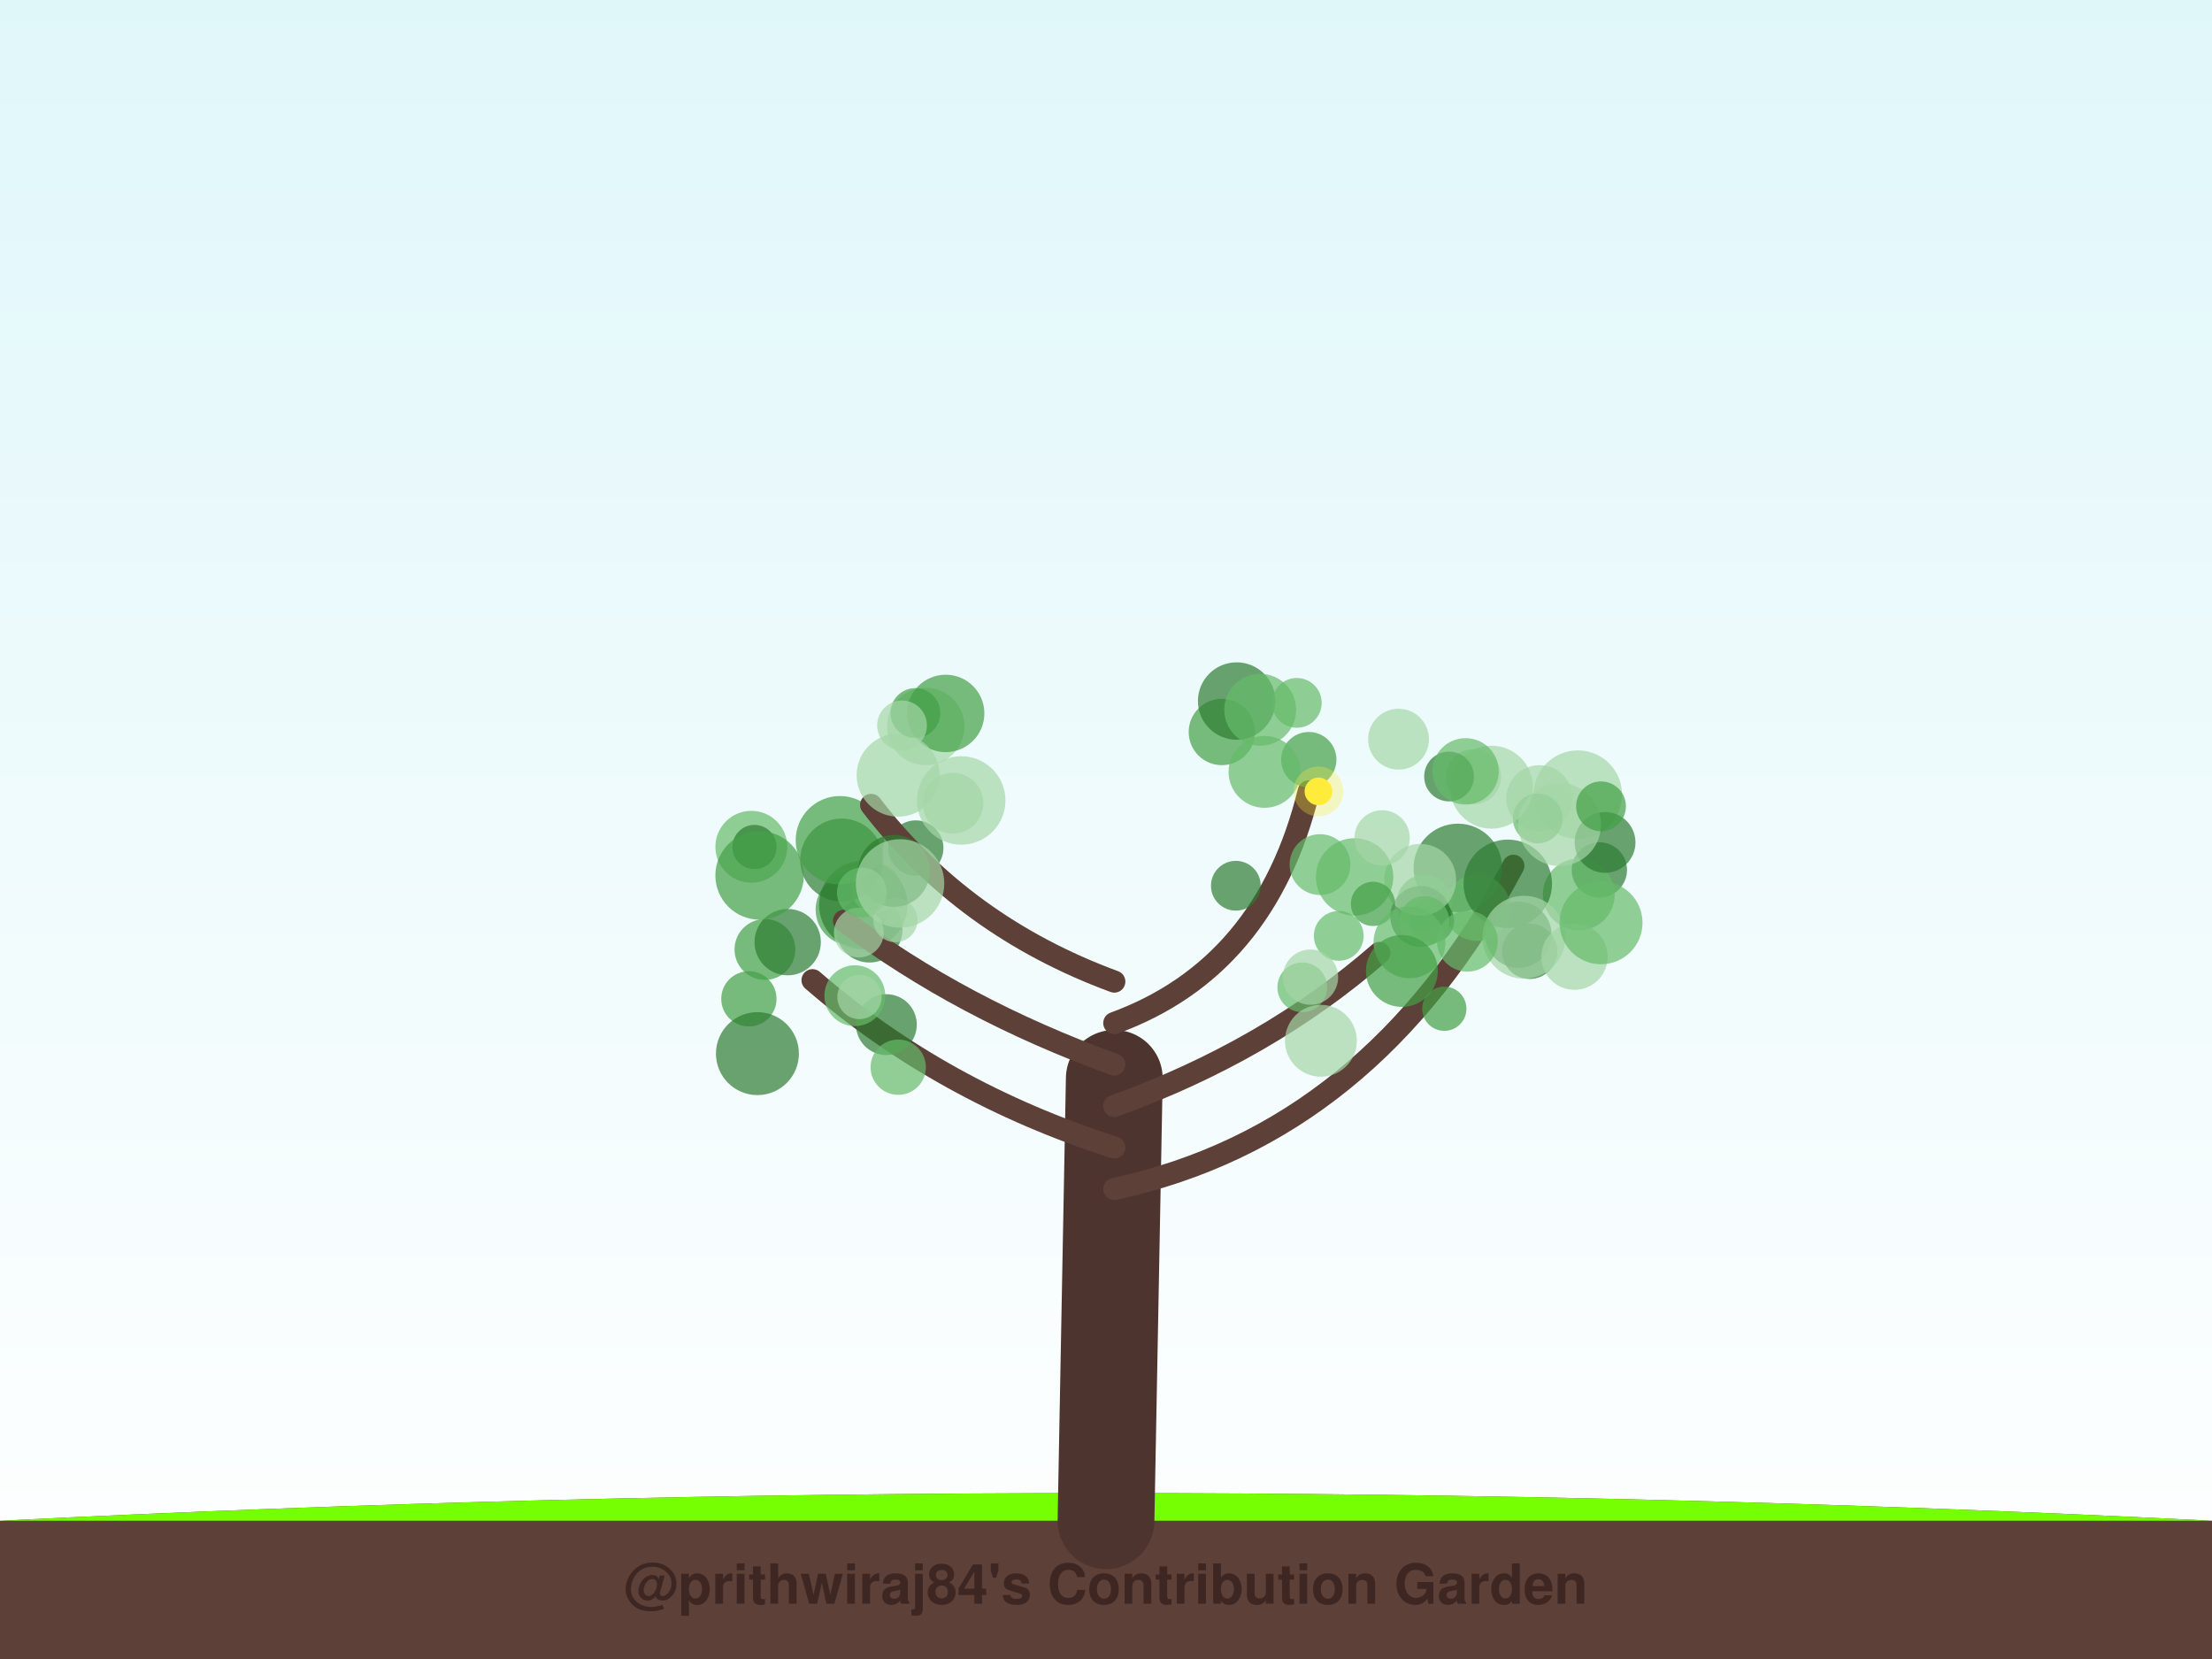
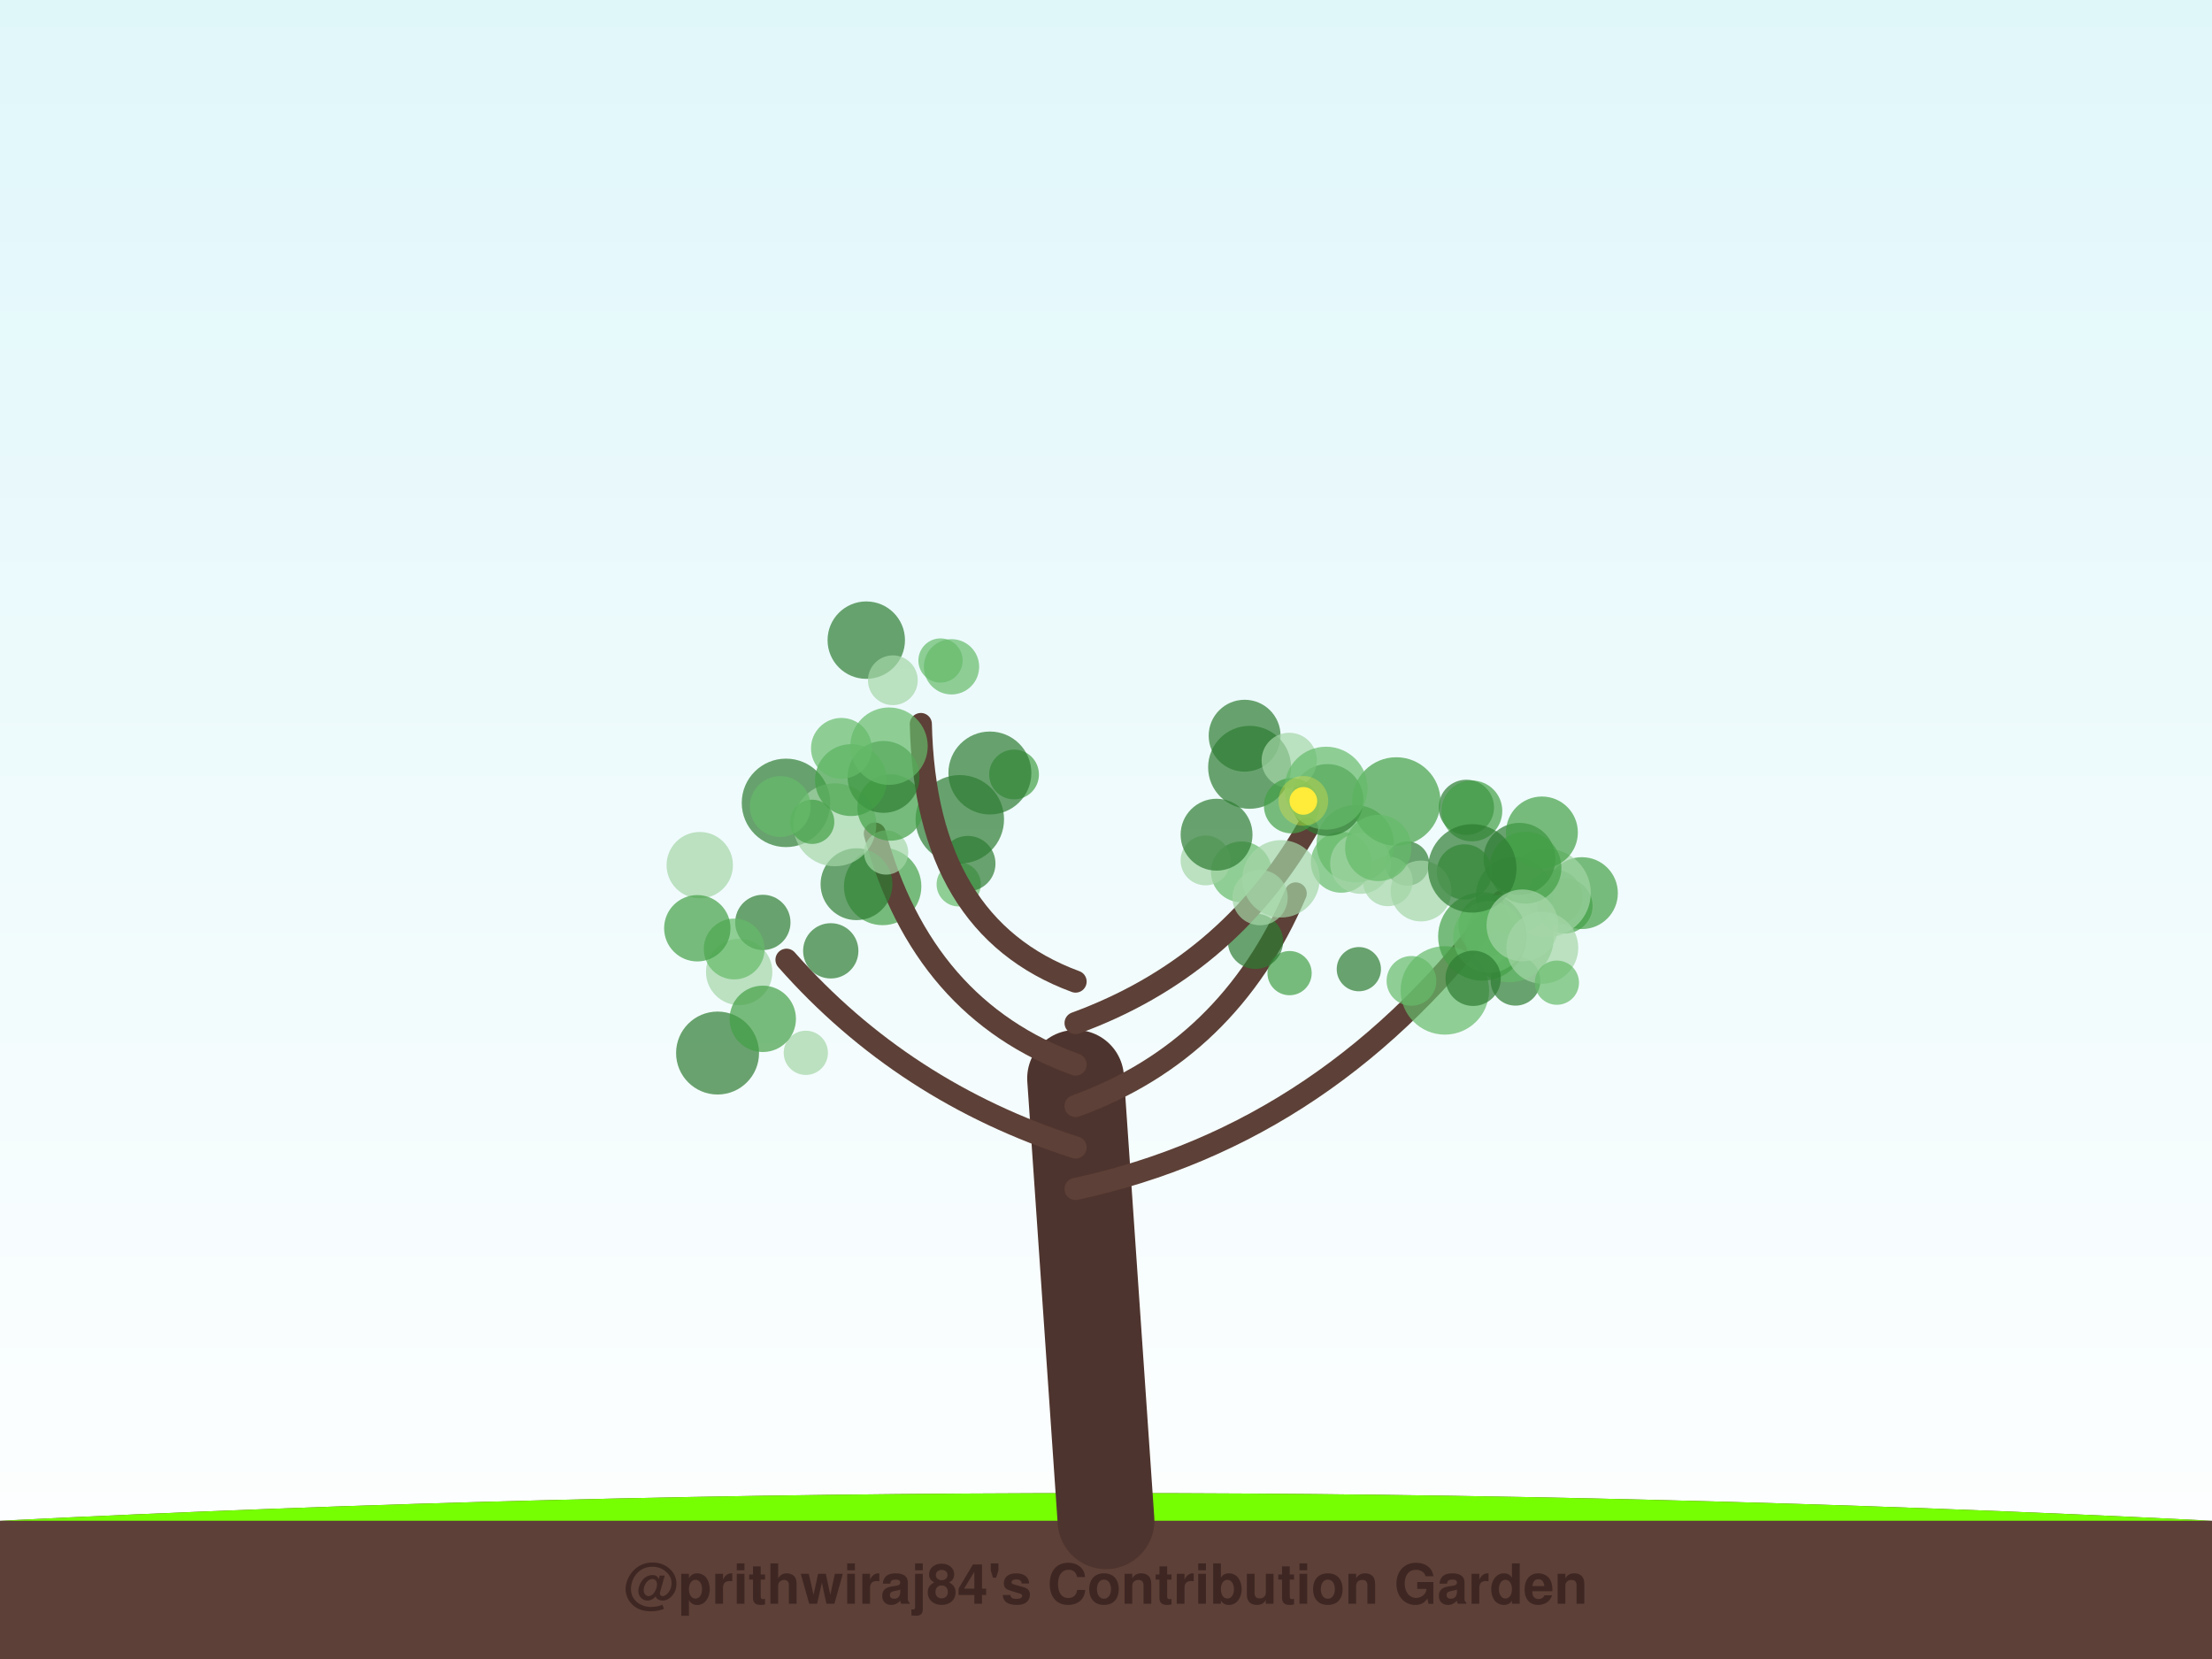
<svg xmlns="http://www.w3.org/2000/svg" width="800" height="600" viewBox="0 0 800 600">
  <defs>
    <linearGradient id="sky" x1="0%" y1="0%" x2="0%" y2="100%">
      <stop offset="0%" style="stop-color:#e0f7fa;stop-opacity:1" />
      <stop offset="100%" style="stop-color:#ffffff;stop-opacity:1" />
    </linearGradient>
    <filter id="glow" x="-20%" y="-20%" width="140%" height="140%">
      <feGaussianBlur stdDeviation="2" result="coloredBlur" />
      <feMerge>
        <feMergeNode in="coloredBlur" />
        <feMergeNode in="SourceGraphic" />
      </feMerge>
    </filter>
  </defs>
  <rect width="100%" height="100%" fill="url(#sky)" />
  <path d="M0,550 Q400,530 800,550 L800,600 L0,600 Z" stroke="#4e342e" stroke-width="0" fill="#5d4037" stroke-linecap="round" stroke-opacity="1.0" />
  <path d="M0,550 Q400,530 800,550" stroke="none" stroke-width="0" fill="#76ff03" stroke-linecap="round" stroke-opacity="0.1" />
-   <path d="M400,550 Q401.5,470.0 403,390" stroke="#4e342e" stroke-width="35" fill="none" stroke-linecap="round" stroke-opacity="1.0" />
-   <path d="M403,430 Q495.857,410 547.327,313.126" stroke="#5d4037" stroke-width="8" fill="none" stroke-linecap="round" stroke-opacity="1.0" />
-   <circle cx="570.65" cy="287.386" r="16" fill="#a5d6a7" fill-opacity="0.7" />
-   <circle cx="578.431" cy="314.628" r="10" fill="#2e7d32" fill-opacity="0.7" />
-   <circle cx="556.758" cy="288.741" r="12" fill="#a5d6a7" fill-opacity="0.7" />
-   <circle cx="549.165" cy="338.066" r="12" fill="#2e7d32" fill-opacity="0.7" />
-   <circle cx="571.005" cy="323.495" r="13" fill="#66bb6a" fill-opacity="0.7" />
-   <circle cx="580.489" cy="304.676" r="11" fill="#2e7d32" fill-opacity="0.7" />
-   <circle cx="553.239" cy="344.056" r="10" fill="#2e7d32" fill-opacity="0.7" />
-   <circle cx="527.253" cy="313.891" r="16" fill="#2e7d32" fill-opacity="0.7" />
-   <circle cx="556.148" cy="296" r="9" fill="#66bb6a" fill-opacity="0.7" />
-   <circle cx="534.215" cy="328.31" r="12" fill="#66bb6a" fill-opacity="0.7" />
-   <circle cx="515.159" cy="326.39" r="10" fill="#66bb6a" fill-opacity="0.7" />
-   <circle cx="545.313" cy="319.646" r="16" fill="#2e7d32" fill-opacity="0.7" />
-   <circle cx="517.914" cy="333.009" r="8" fill="#2e7d32" fill-opacity="0.7" />
-   <circle cx="513.803" cy="331.437" r="11" fill="#2e7d32" fill-opacity="0.7" />
-   <circle cx="569.445" cy="345.99" r="12" fill="#a5d6a7" fill-opacity="0.7" />
-   <circle cx="564.031" cy="298.22" r="15" fill="#a5d6a7" fill-opacity="0.7" />
-   <circle cx="513.639" cy="318.203" r="13" fill="#a5d6a7" fill-opacity="0.7" />
-   <circle cx="551.161" cy="338.956" r="15" fill="#a5d6a7" fill-opacity="0.7" />
-   <circle cx="532.89" cy="280.898" r="10" fill="#a5d6a7" fill-opacity="0.7" />
-   <circle cx="539.418" cy="284.695" r="15" fill="#a5d6a7" fill-opacity="0.7" />
-   <circle cx="524.069" cy="280.827" r="9" fill="#2e7d32" fill-opacity="0.7" />
-   <circle cx="515.153" cy="333.095" r="9" fill="#66bb6a" fill-opacity="0.7" />
-   <circle cx="579.037" cy="333.734" r="15" fill="#66bb6a" fill-opacity="0.7" />
-   <circle cx="530.046" cy="278.964" r="12" fill="#66bb6a" fill-opacity="0.7" />
-   <circle cx="579.029" cy="291.616" r="9" fill="#43a047" fill-opacity="0.7" />
-   <path d="M403,415 Q340.612,395 293.868,354.507" stroke="#5d4037" stroke-width="8" fill="none" stroke-linecap="round" stroke-opacity="1.0" />
-   <circle cx="320.57" cy="370.567" r="11" fill="#2e7d32" fill-opacity="0.7" />
-   <circle cx="307.983" cy="328.978" r="13" fill="#43a047" fill-opacity="0.7" />
-   <circle cx="312.23" cy="327.315" r="16" fill="#2e7d32" fill-opacity="0.7" />
-   <circle cx="276.653" cy="343.383" r="11" fill="#43a047" fill-opacity="0.7" />
-   <circle cx="314.428" cy="336.113" r="12" fill="#2e7d32" fill-opacity="0.7" />
-   <circle cx="270.845" cy="361.243" r="10" fill="#43a047" fill-opacity="0.7" />
-   <circle cx="316.702" cy="321.127" r="9" fill="#66bb6a" fill-opacity="0.7" />
-   <circle cx="309.163" cy="360.102" r="11" fill="#66bb6a" fill-opacity="0.7" />
-   <circle cx="273.934" cy="381.055" r="15" fill="#2e7d32" fill-opacity="0.7" />
-   <circle cx="324.859" cy="385.968" r="10" fill="#66bb6a" fill-opacity="0.7" />
-   <path d="M403,400 Q458.357,380 498.881,344.643" stroke="#5d4037" stroke-width="8" fill="none" stroke-linecap="round" stroke-opacity="1.0" />
-   <circle cx="470.981" cy="357.076" r="9" fill="#66bb6a" fill-opacity="0.7" />
-   <circle cx="477.722" cy="376.406" r="13" fill="#a5d6a7" fill-opacity="0.7" />
-   <circle cx="484.178" cy="338.473" r="9" fill="#66bb6a" fill-opacity="0.7" />
-   <circle cx="522.358" cy="364.824" r="8" fill="#43a047" fill-opacity="0.7" />
-   <circle cx="489.902" cy="317.147" r="14" fill="#66bb6a" fill-opacity="0.7" />
-   <circle cx="473.966" cy="353.395" r="10" fill="#a5d6a7" fill-opacity="0.7" />
-   <circle cx="496.569" cy="326.896" r="8" fill="#43a047" fill-opacity="0.7" />
-   <circle cx="509.753" cy="340.807" r="13" fill="#66bb6a" fill-opacity="0.7" />
-   <circle cx="507.009" cy="351.162" r="13" fill="#43a047" fill-opacity="0.7" />
-   <circle cx="530.7" cy="340.403" r="11" fill="#66bb6a" fill-opacity="0.7" />
-   <path d="M403,385 Q347.643,365 305.245,333.023" stroke="#5d4037" stroke-width="8" fill="none" stroke-linecap="round" stroke-opacity="1.0" />
-   <circle cx="271.735" cy="306.258" r="13" fill="#66bb6a" fill-opacity="0.7" />
-   <circle cx="304.397" cy="311.047" r="15" fill="#2e7d32" fill-opacity="0.7" />
-   <circle cx="331.206" cy="306.694" r="10" fill="#2e7d32" fill-opacity="0.7" />
-   <circle cx="303.772" cy="303.897" r="16" fill="#43a047" fill-opacity="0.7" />
-   <circle cx="284.871" cy="340.734" r="12" fill="#2e7d32" fill-opacity="0.7" />
-   <circle cx="310.61" cy="337.271" r="9" fill="#a5d6a7" fill-opacity="0.7" />
-   <circle cx="272.868" cy="306.333" r="8" fill="#2e7d32" fill-opacity="0.7" />
-   <circle cx="274.72" cy="316.611" r="16" fill="#43a047" fill-opacity="0.7" />
-   <circle cx="310.838" cy="360.584" r="8" fill="#a5d6a7" fill-opacity="0.7" />
-   <circle cx="323.835" cy="332.759" r="8" fill="#a5d6a7" fill-opacity="0.7" />
-   <path d="M403,370 Q457.688,350 473.305,286.214" stroke="#5d4037" stroke-width="8" fill="none" stroke-linecap="round" stroke-opacity="1.0" />
-   <circle cx="505.804" cy="267.339" r="11" fill="#a5d6a7" fill-opacity="0.7" />
-   <circle cx="473.34" cy="274.729" r="10" fill="#43a047" fill-opacity="0.7" />
-   <circle cx="441.902" cy="264.73" r="12" fill="#43a047" fill-opacity="0.7" />
-   <circle cx="447.245" cy="253.543" r="14" fill="#2e7d32" fill-opacity="0.7" />
-   <circle cx="499.868" cy="303.033" r="10" fill="#a5d6a7" fill-opacity="0.7" />
-   <circle cx="469.011" cy="254.205" r="9" fill="#66bb6a" fill-opacity="0.7" />
-   <circle cx="446.963" cy="320.34" r="9" fill="#2e7d32" fill-opacity="0.7" />
-   <circle cx="457.333" cy="279.16" r="13" fill="#66bb6a" fill-opacity="0.7" />
-   <circle cx="477.398" cy="312.693" r="11" fill="#66bb6a" fill-opacity="0.7" />
-   <circle cx="455.773" cy="256.704" r="13" fill="#66bb6a" fill-opacity="0.7" />
-   <circle cx="476.823" cy="286.229" r="5" fill="#ffeb3b" fill-opacity="1.0" />
-   <circle cx="476.823" cy="286.229" r="9" fill="#ffeb3b" fill-opacity="0.3" />
-   <path d="M403,355 Q348.647,335 315.056,291.105" stroke="#5d4037" stroke-width="8" fill="none" stroke-linecap="round" stroke-opacity="1.0" />
-   <circle cx="344.631" cy="290.488" r="11" fill="#a5d6a7" fill-opacity="0.7" />
-   <circle cx="323.321" cy="314.978" r="13" fill="#2e7d32" fill-opacity="0.7" />
-   <circle cx="347.635" cy="289.496" r="16" fill="#a5d6a7" fill-opacity="0.7" />
-   <circle cx="334.809" cy="262.756" r="14" fill="#a5d6a7" fill-opacity="0.7" />
-   <circle cx="342.011" cy="258.019" r="14" fill="#43a047" fill-opacity="0.7" />
-   <circle cx="324.813" cy="280.356" r="15" fill="#a5d6a7" fill-opacity="0.7" />
-   <circle cx="311.698" cy="322.795" r="9" fill="#66bb6a" fill-opacity="0.7" />
-   <circle cx="325.513" cy="319.503" r="16" fill="#a5d6a7" fill-opacity="0.7" />
-   <circle cx="331.06" cy="257.862" r="9" fill="#43a047" fill-opacity="0.7" />
-   <circle cx="326.234" cy="262.352" r="9" fill="#a5d6a7" fill-opacity="0.7" />
+   <path d="M400,550 Q394.5,470.0 389,390" stroke="#4e342e" stroke-width="35" fill="none" stroke-linecap="round" stroke-opacity="1.0" />
+   <path d="M389,430 Q482.0,410 543.201,325.99" stroke="#5d4037" stroke-width="8" fill="none" stroke-linecap="round" stroke-opacity="1.0" />
+   <circle cx="508.91" cy="312.324" r="8" fill="#2e7d32" fill-opacity="0.7" />
+   <circle cx="522.552" cy="358.187" r="16" fill="#66bb6a" fill-opacity="0.7" />
+   <circle cx="538.488" cy="334.789" r="11" fill="#66bb6a" fill-opacity="0.7" />
+   <circle cx="562.36" cy="324.529" r="10" fill="#43a047" fill-opacity="0.7" />
+   <circle cx="547.779" cy="323.883" r="14" fill="#43a047" fill-opacity="0.7" />
+   <circle cx="530.326" cy="292" r="10" fill="#2e7d32" fill-opacity="0.7" />
+   <circle cx="510.479" cy="354.753" r="9" fill="#66bb6a" fill-opacity="0.7" />
+   <circle cx="548.094" cy="354.705" r="9" fill="#2e7d32" fill-opacity="0.7" />
+   <circle cx="545.905" cy="339.226" r="16" fill="#66bb6a" fill-opacity="0.7" />
+   <circle cx="572.119" cy="323.013" r="13" fill="#43a047" fill-opacity="0.7" />
+   <circle cx="565.966" cy="327.613" r="10" fill="#43a047" fill-opacity="0.7" />
+   <circle cx="559.326" cy="322.95" r="16" fill="#a5d6a7" fill-opacity="0.7" />
+   <circle cx="549.539" cy="310.61" r="13" fill="#2e7d32" fill-opacity="0.7" />
+   <circle cx="532.322" cy="293.289" r="11" fill="#43a047" fill-opacity="0.7" />
+   <circle cx="529.62" cy="315.352" r="10" fill="#43a047" fill-opacity="0.7" />
+   <circle cx="557.655" cy="301.072" r="13" fill="#43a047" fill-opacity="0.7" />
+   <circle cx="551.705" cy="313.805" r="13" fill="#43a047" fill-opacity="0.7" />
+   <circle cx="536.111" cy="338.687" r="16" fill="#43a047" fill-opacity="0.7" />
+   <circle cx="538.549" cy="338.848" r="13" fill="#66bb6a" fill-opacity="0.7" />
+   <circle cx="557.799" cy="342.789" r="13" fill="#a5d6a7" fill-opacity="0.7" />
+   <circle cx="532.786" cy="353.823" r="10" fill="#2e7d32" fill-opacity="0.7" />
+   <circle cx="513.931" cy="322.247" r="11" fill="#a5d6a7" fill-opacity="0.7" />
+   <circle cx="532.475" cy="314.062" r="16" fill="#2e7d32" fill-opacity="0.7" />
+   <circle cx="550.62" cy="334.686" r="13" fill="#a5d6a7" fill-opacity="0.7" />
+   <circle cx="563.066" cy="355.399" r="8" fill="#66bb6a" fill-opacity="0.7" />
+   <path d="M389,415 Q326.667,395 284.446,347.102" stroke="#5d4037" stroke-width="8" fill="none" stroke-linecap="round" stroke-opacity="1.0" />
+   <circle cx="259.516" cy="380.847" r="15" fill="#2e7d32" fill-opacity="0.7" />
+   <circle cx="267.337" cy="351.528" r="12" fill="#a5d6a7" fill-opacity="0.7" />
+   <circle cx="291.436" cy="380.771" r="8" fill="#a5d6a7" fill-opacity="0.7" />
+   <circle cx="253.077" cy="312.895" r="12" fill="#a5d6a7" fill-opacity="0.7" />
+   <circle cx="275.895" cy="333.603" r="10" fill="#2e7d32" fill-opacity="0.7" />
+   <circle cx="319.224" cy="320.606" r="14" fill="#43a047" fill-opacity="0.7" />
+   <circle cx="265.525" cy="343.213" r="11" fill="#66bb6a" fill-opacity="0.7" />
+   <circle cx="252.189" cy="335.718" r="12" fill="#43a047" fill-opacity="0.7" />
+   <circle cx="300.457" cy="343.884" r="10" fill="#2e7d32" fill-opacity="0.7" />
+   <circle cx="275.869" cy="368.479" r="12" fill="#43a047" fill-opacity="0.7" />
+   <path d="M389,400 Q444.333,380 468.607,323.124" stroke="#5d4037" stroke-width="8" fill="none" stroke-linecap="round" stroke-opacity="1.0" />
+   <circle cx="501.921" cy="318.739" r="9" fill="#a5d6a7" fill-opacity="0.7" />
+   <circle cx="448.962" cy="315.323" r="11" fill="#66bb6a" fill-opacity="0.7" />
+   <circle cx="435.986" cy="311.196" r="9" fill="#a5d6a7" fill-opacity="0.7" />
+   <circle cx="485.086" cy="311.869" r="11" fill="#66bb6a" fill-opacity="0.7" />
+   <circle cx="491.444" cy="350.513" r="8" fill="#2e7d32" fill-opacity="0.7" />
+   <circle cx="490.153" cy="305.174" r="14" fill="#66bb6a" fill-opacity="0.7" />
+   <circle cx="439.989" cy="301.88" r="13" fill="#2e7d32" fill-opacity="0.7" />
+   <circle cx="466.391" cy="351.945" r="8" fill="#43a047" fill-opacity="0.7" />
+   <circle cx="454.065" cy="340.426" r="10" fill="#2e7d32" fill-opacity="0.7" />
+   <circle cx="492.073" cy="312.272" r="11" fill="#a5d6a7" fill-opacity="0.7" />
+   <path d="M389,385 Q333.667,365 316.396,301.479" stroke="#5d4037" stroke-width="8" fill="none" stroke-linecap="round" stroke-opacity="1.0" />
+   <circle cx="284.264" cy="290.368" r="16" fill="#2e7d32" fill-opacity="0.7" />
+   <circle cx="309.772" cy="319.785" r="13" fill="#2e7d32" fill-opacity="0.7" />
+   <circle cx="346.732" cy="319.832" r="8" fill="#66bb6a" fill-opacity="0.7" />
+   <circle cx="301.933" cy="298.294" r="15" fill="#a5d6a7" fill-opacity="0.7" />
+   <circle cx="350.027" cy="312.327" r="10" fill="#2e7d32" fill-opacity="0.7" />
+   <circle cx="320.479" cy="308.318" r="8" fill="#a5d6a7" fill-opacity="0.7" />
+   <circle cx="293.739" cy="297.217" r="8" fill="#43a047" fill-opacity="0.7" />
+   <circle cx="282.203" cy="291.695" r="11" fill="#66bb6a" fill-opacity="0.7" />
+   <circle cx="347.125" cy="296.312" r="16" fill="#2e7d32" fill-opacity="0.7" />
+   <circle cx="322.067" cy="292.049" r="12" fill="#43a047" fill-opacity="0.7" />
+   <path d="M389,370 Q443.667,350 472.754,299.722" stroke="#5d4037" stroke-width="8" fill="none" stroke-linecap="round" stroke-opacity="1.0" />
+   <circle cx="480.09" cy="289.342" r="13" fill="#2e7d32" fill-opacity="0.7" />
+   <circle cx="450.135" cy="266.077" r="13" fill="#2e7d32" fill-opacity="0.7" />
+   <circle cx="504.993" cy="289.867" r="16" fill="#43a047" fill-opacity="0.7" />
+   <circle cx="451.934" cy="277.51" r="15" fill="#2e7d32" fill-opacity="0.7" />
+   <circle cx="466.27" cy="275.015" r="10" fill="#a5d6a7" fill-opacity="0.7" />
+   <circle cx="455.724" cy="324.637" r="10" fill="#a5d6a7" fill-opacity="0.7" />
+   <circle cx="467.108" cy="291.406" r="10" fill="#43a047" fill-opacity="0.7" />
+   <circle cx="479.593" cy="285.06" r="15" fill="#66bb6a" fill-opacity="0.7" />
+   <circle cx="463.298" cy="317.839" r="14" fill="#a5d6a7" fill-opacity="0.7" />
+   <circle cx="498.469" cy="306.672" r="12" fill="#66bb6a" fill-opacity="0.7" />
+   <circle cx="471.379" cy="289.654" r="5" fill="#ffeb3b" fill-opacity="1.0" />
+   <circle cx="471.379" cy="289.654" r="9" fill="#ffeb3b" fill-opacity="0.3" />
+   <path d="M389,355 Q334.667,335 333.033,261.854" stroke="#5d4037" stroke-width="8" fill="none" stroke-linecap="round" stroke-opacity="1.0" />
+   <circle cx="366.745" cy="280.101" r="9" fill="#43a047" fill-opacity="0.7" />
+   <circle cx="358.004" cy="279.566" r="15" fill="#2e7d32" fill-opacity="0.7" />
+   <circle cx="319.541" cy="280.978" r="13" fill="#2e7d32" fill-opacity="0.7" />
+   <circle cx="313.299" cy="231.516" r="14" fill="#2e7d32" fill-opacity="0.7" />
+   <circle cx="344.129" cy="241.161" r="10" fill="#66bb6a" fill-opacity="0.7" />
+   <circle cx="307.779" cy="282.134" r="13" fill="#43a047" fill-opacity="0.7" />
+   <circle cx="322.911" cy="246.022" r="9" fill="#a5d6a7" fill-opacity="0.7" />
+   <circle cx="304.309" cy="270.65" r="11" fill="#66bb6a" fill-opacity="0.7" />
+   <circle cx="340.149" cy="238.884" r="8" fill="#66bb6a" fill-opacity="0.7" />
+   <circle cx="321.526" cy="269.861" r="14" fill="#66bb6a" fill-opacity="0.7" />
  <text x="400" y="580" font-family="Segoe UI, Helvetica, Arial, sans-serif" font-size="20" fill="#3e2723" text-anchor="middle" font-weight="bold">@prithwiraj84's Contribution Garden</text>
  <text x="400" y="595" font-family="Segoe UI, Helvetica, Arial, sans-serif" font-size="14" fill="#5d4037" text-anchor="middle" font-weight="bold">Grown over 5 years</text>
</svg>
